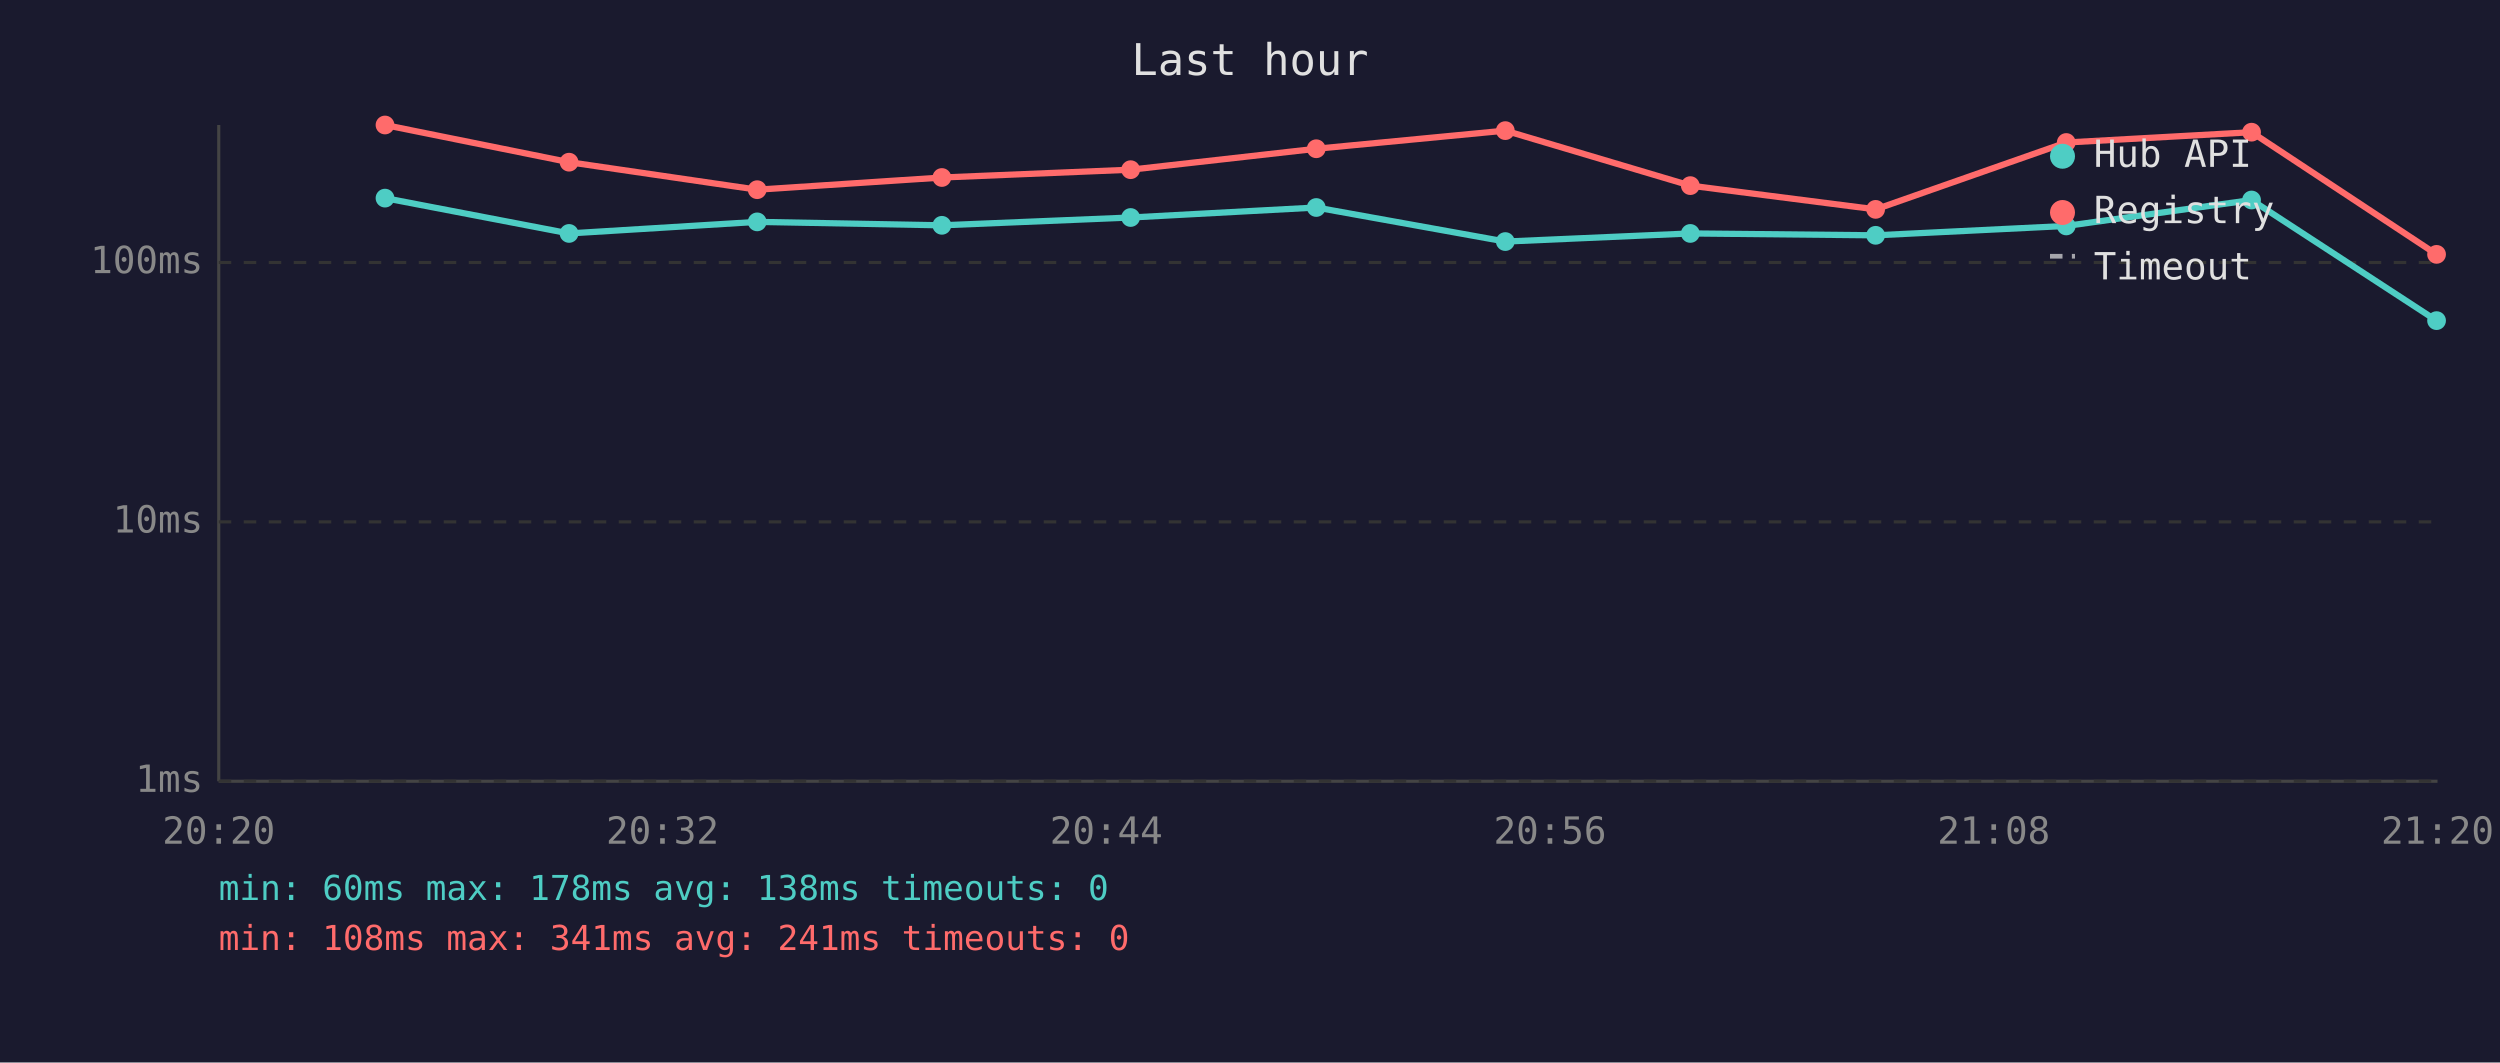
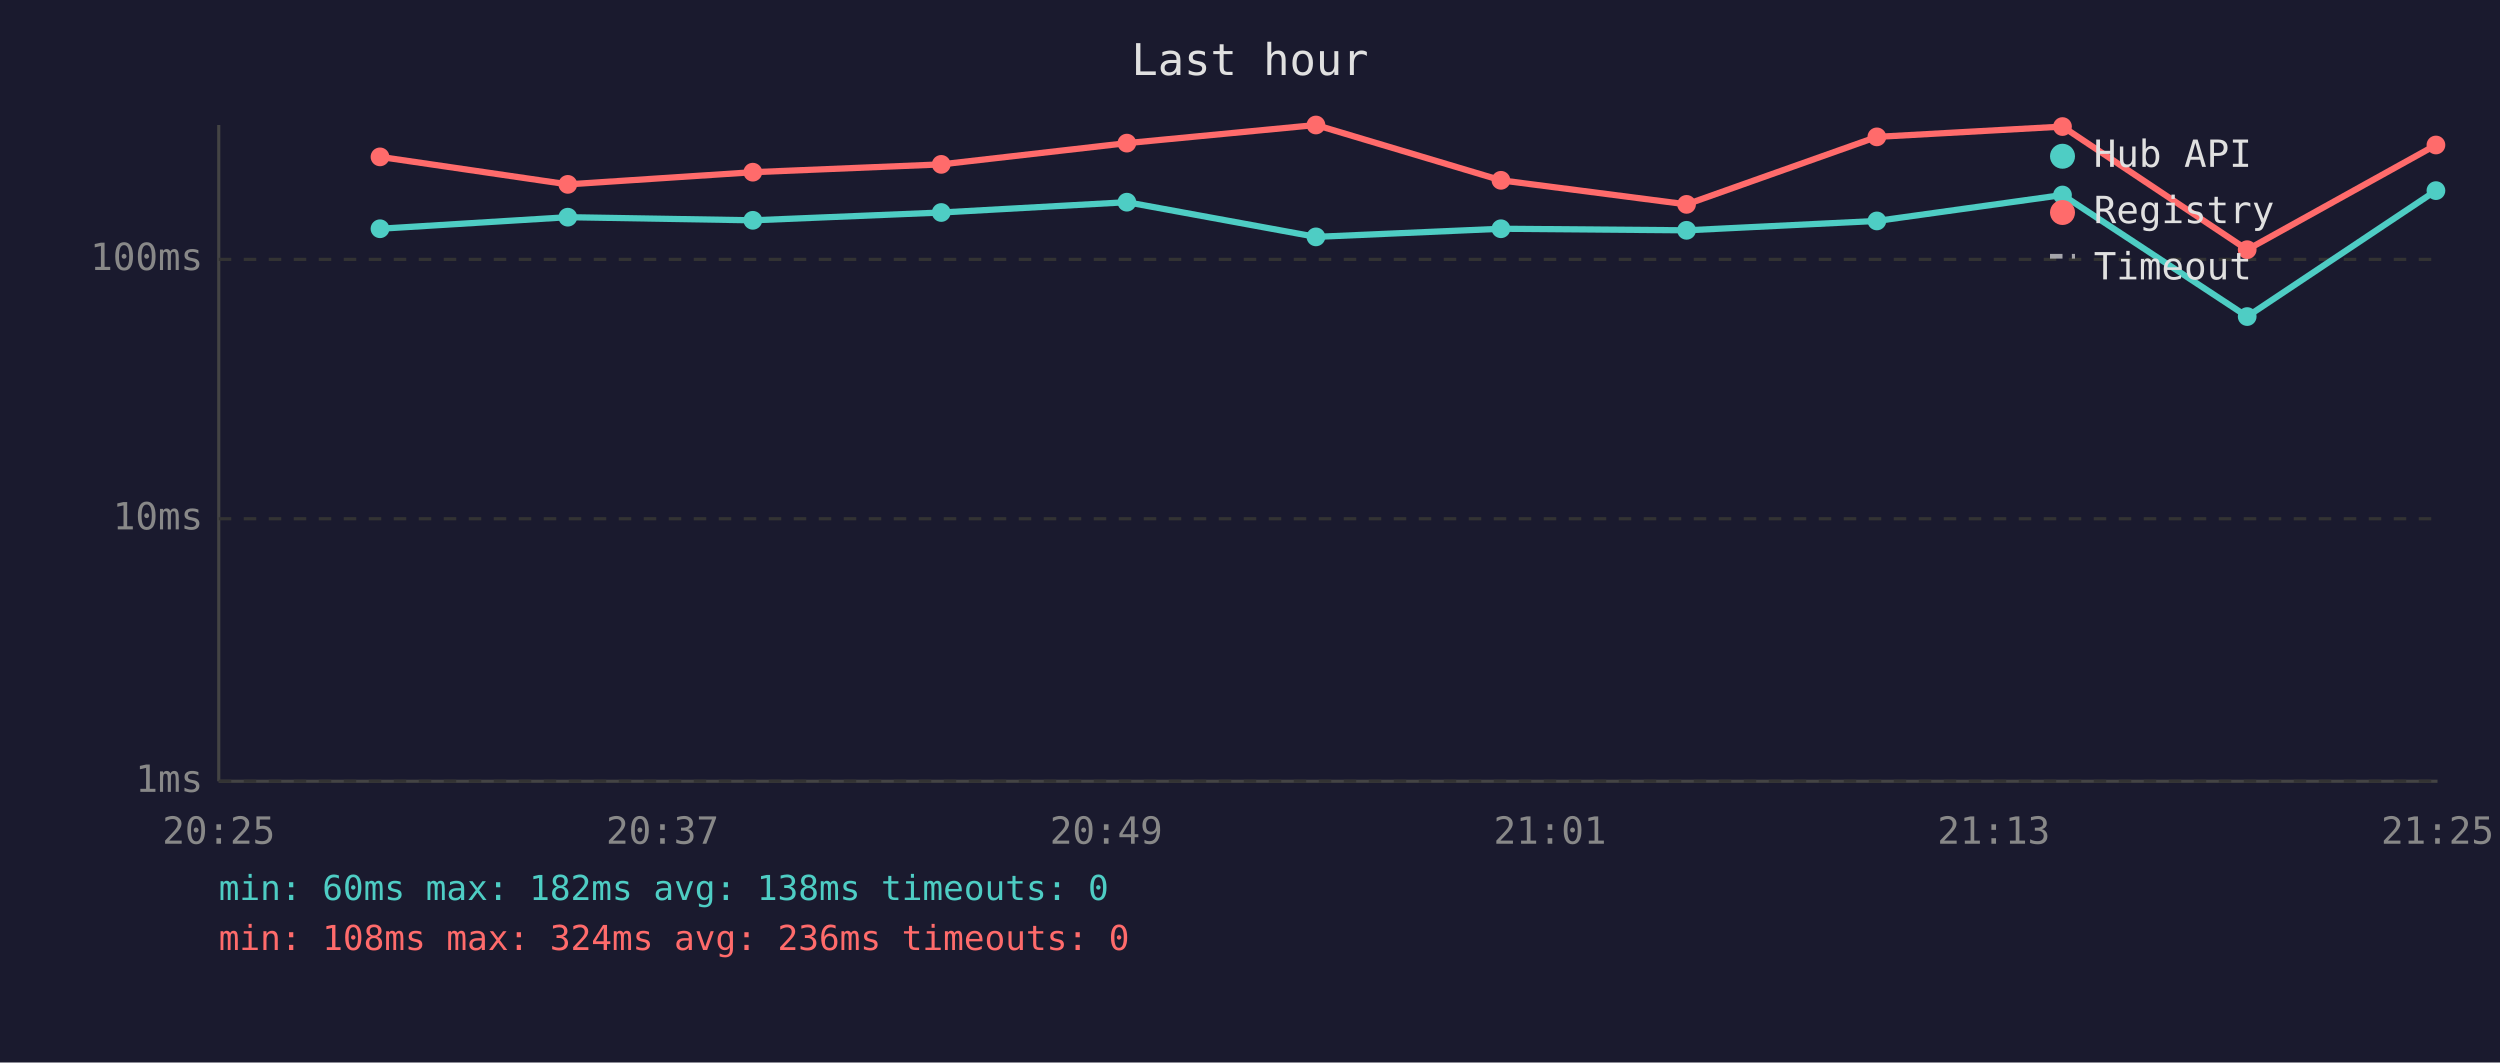
<svg xmlns="http://www.w3.org/2000/svg" viewBox="0 0 800 340" font-family="monospace" font-size="12">
  <rect width="800" height="340" fill="#1a1a2e" />
  <text x="400" y="24" fill="#e0e0e0" font-size="14" text-anchor="middle">Last hour</text>
  <line x1="70" y1="40" x2="70" y2="250" stroke="#444" stroke-width="1" />
  <line x1="70" y1="250" x2="780" y2="250" stroke="#444" stroke-width="1" />
  <line x1="70" y1="250" x2="780" y2="250" stroke="#333" stroke-width="1" stroke-dasharray="4" />
  <text x="65" y="250" fill="#888" text-anchor="end" dominant-baseline="middle">1ms</text>
-   <line x1="70" y1="167" x2="780" y2="167" stroke="#333" stroke-width="1" stroke-dasharray="4" />
-   <text x="65" y="167" fill="#888" text-anchor="end" dominant-baseline="middle">10ms</text>
-   <line x1="70" y1="84" x2="780" y2="84" stroke="#333" stroke-width="1" stroke-dasharray="4" />
-   <text x="65" y="84" fill="#888" text-anchor="end" dominant-baseline="middle">100ms</text>
-   <text x="70" y="270" fill="#888" text-anchor="middle">20:20</text>
-   <text x="212" y="270" fill="#888" text-anchor="middle">20:32</text>
-   <text x="354" y="270" fill="#888" text-anchor="middle">20:44</text>
-   <text x="496" y="270" fill="#888" text-anchor="middle">20:56</text>
-   <text x="638" y="270" fill="#888" text-anchor="middle">21:08</text>
-   <text x="780" y="270" fill="#888" text-anchor="middle">21:20</text>
-   <polyline points="123.2,63.4 182.1,74.7 242.3,71.0 301.4,72.1 361.8,69.6 421.2,66.4 481.7,77.3 540.9,74.7 600.2,75.3 661.2,72.3 720.5,64.0 779.7,102.6" fill="none" stroke="#4ecdc4" stroke-width="2" opacity="1" />
-   <circle cx="123.2" cy="63.4" r="3" fill="#4ecdc4" />
-   <circle cx="182.1" cy="74.7" r="3" fill="#4ecdc4" />
-   <circle cx="242.3" cy="71.0" r="3" fill="#4ecdc4" />
-   <circle cx="301.4" cy="72.1" r="3" fill="#4ecdc4" />
-   <circle cx="361.8" cy="69.6" r="3" fill="#4ecdc4" />
-   <circle cx="421.2" cy="66.4" r="3" fill="#4ecdc4" />
-   <circle cx="481.7" cy="77.3" r="3" fill="#4ecdc4" />
-   <circle cx="540.9" cy="74.7" r="3" fill="#4ecdc4" />
-   <circle cx="600.2" cy="75.3" r="3" fill="#4ecdc4" />
-   <circle cx="661.2" cy="72.3" r="3" fill="#4ecdc4" />
-   <circle cx="720.5" cy="64.0" r="3" fill="#4ecdc4" />
-   <circle cx="779.7" cy="102.6" r="3" fill="#4ecdc4" />
-   <polyline points="123.2,40.0 182.1,51.9 242.3,60.7 301.4,56.8 361.8,54.3 421.2,47.6 481.7,41.8 540.9,59.4 600.2,67.0 661.2,45.6 720.5,42.3 779.7,81.4" fill="none" stroke="#ff6b6b" stroke-width="2" opacity="1" />
-   <circle cx="123.2" cy="40.0" r="3" fill="#ff6b6b" />
-   <circle cx="182.1" cy="51.9" r="3" fill="#ff6b6b" />
-   <circle cx="242.3" cy="60.7" r="3" fill="#ff6b6b" />
-   <circle cx="301.4" cy="56.8" r="3" fill="#ff6b6b" />
-   <circle cx="361.8" cy="54.3" r="3" fill="#ff6b6b" />
-   <circle cx="421.2" cy="47.6" r="3" fill="#ff6b6b" />
-   <circle cx="481.7" cy="41.8" r="3" fill="#ff6b6b" />
-   <circle cx="540.9" cy="59.4" r="3" fill="#ff6b6b" />
-   <circle cx="600.2" cy="67.0" r="3" fill="#ff6b6b" />
-   <circle cx="661.2" cy="45.6" r="3" fill="#ff6b6b" />
-   <circle cx="720.5" cy="42.3" r="3" fill="#ff6b6b" />
-   <circle cx="779.7" cy="81.4" r="3" fill="#ff6b6b" />
+   <line x1="70" y1="166" x2="780" y2="166" stroke="#333" stroke-width="1" stroke-dasharray="4" />
+   <text x="65" y="166" fill="#888" text-anchor="end" dominant-baseline="middle">10ms</text>
+   <line x1="70" y1="83" x2="780" y2="83" stroke="#333" stroke-width="1" stroke-dasharray="4" />
+   <text x="65" y="83" fill="#888" text-anchor="end" dominant-baseline="middle">100ms</text>
+   <text x="70" y="270" fill="#888" text-anchor="middle">20:25</text>
+   <text x="212" y="270" fill="#888" text-anchor="middle">20:37</text>
+   <text x="354" y="270" fill="#888" text-anchor="middle">20:49</text>
+   <text x="496" y="270" fill="#888" text-anchor="middle">21:01</text>
+   <text x="638" y="270" fill="#888" text-anchor="middle">21:13</text>
+   <text x="780" y="270" fill="#888" text-anchor="middle">21:25</text>
+   <polyline points="121.6,73.2 181.7,69.5 240.9,70.5 301.2,68.0 360.6,64.7 421.1,75.8 480.3,73.2 539.7,73.7 600.6,70.7 660.0,62.4 719.1,101.3 779.5,61.0" fill="none" stroke="#4ecdc4" stroke-width="2" opacity="1" />
+   <circle cx="121.6" cy="73.2" r="3" fill="#4ecdc4" />
+   <circle cx="181.7" cy="69.5" r="3" fill="#4ecdc4" />
+   <circle cx="240.9" cy="70.5" r="3" fill="#4ecdc4" />
+   <circle cx="301.2" cy="68.0" r="3" fill="#4ecdc4" />
+   <circle cx="360.6" cy="64.7" r="3" fill="#4ecdc4" />
+   <circle cx="421.1" cy="75.8" r="3" fill="#4ecdc4" />
+   <circle cx="480.3" cy="73.2" r="3" fill="#4ecdc4" />
+   <circle cx="539.7" cy="73.7" r="3" fill="#4ecdc4" />
+   <circle cx="600.6" cy="70.7" r="3" fill="#4ecdc4" />
+   <circle cx="660.0" cy="62.4" r="3" fill="#4ecdc4" />
+   <circle cx="719.1" cy="101.3" r="3" fill="#4ecdc4" />
+   <circle cx="779.5" cy="61.0" r="3" fill="#4ecdc4" />
+   <polyline points="121.6,50.2 181.7,59.0 240.9,55.1 301.2,52.6 360.6,45.8 421.1,40.0 480.3,57.7 539.7,65.4 600.6,43.8 660.0,40.5 719.1,79.9 779.5,46.4" fill="none" stroke="#ff6b6b" stroke-width="2" opacity="1" />
+   <circle cx="121.6" cy="50.2" r="3" fill="#ff6b6b" />
+   <circle cx="181.7" cy="59.0" r="3" fill="#ff6b6b" />
+   <circle cx="240.9" cy="55.1" r="3" fill="#ff6b6b" />
+   <circle cx="301.2" cy="52.6" r="3" fill="#ff6b6b" />
+   <circle cx="360.6" cy="45.8" r="3" fill="#ff6b6b" />
+   <circle cx="421.1" cy="40.0" r="3" fill="#ff6b6b" />
+   <circle cx="480.3" cy="57.7" r="3" fill="#ff6b6b" />
+   <circle cx="539.7" cy="65.4" r="3" fill="#ff6b6b" />
+   <circle cx="600.6" cy="43.8" r="3" fill="#ff6b6b" />
+   <circle cx="660.0" cy="40.5" r="3" fill="#ff6b6b" />
+   <circle cx="719.1" cy="79.9" r="3" fill="#ff6b6b" />
+   <circle cx="779.5" cy="46.4" r="3" fill="#ff6b6b" />
  <circle cx="660" cy="50" r="4" fill="#4ecdc4" />
  <text x="670" y="50" fill="#e0e0e0" dominant-baseline="middle">Hub API</text>
  <circle cx="660" cy="68" r="4" fill="#ff6b6b" />
  <text x="670" y="68" fill="#e0e0e0" dominant-baseline="middle">Registry</text>
  <line x1="656" y1="82" x2="664" y2="82" stroke="#e0e0e0" stroke-width="1.5" stroke-dasharray="4,3" opacity="0.7" />
  <text x="670" y="86" fill="#e0e0e0" dominant-baseline="middle">Timeout</text>
-   <text x="70" y="288" fill="#4ecdc4" font-size="11">min: 60ms  max: 178ms  avg: 138ms  timeouts: 0</text>
-   <text x="70" y="304" fill="#ff6b6b" font-size="11">min: 108ms  max: 341ms  avg: 241ms  timeouts: 0</text>
+   <text x="70" y="288" fill="#4ecdc4" font-size="11">min: 60ms  max: 182ms  avg: 138ms  timeouts: 0</text>
+   <text x="70" y="304" fill="#ff6b6b" font-size="11">min: 108ms  max: 324ms  avg: 236ms  timeouts: 0</text>
</svg>
